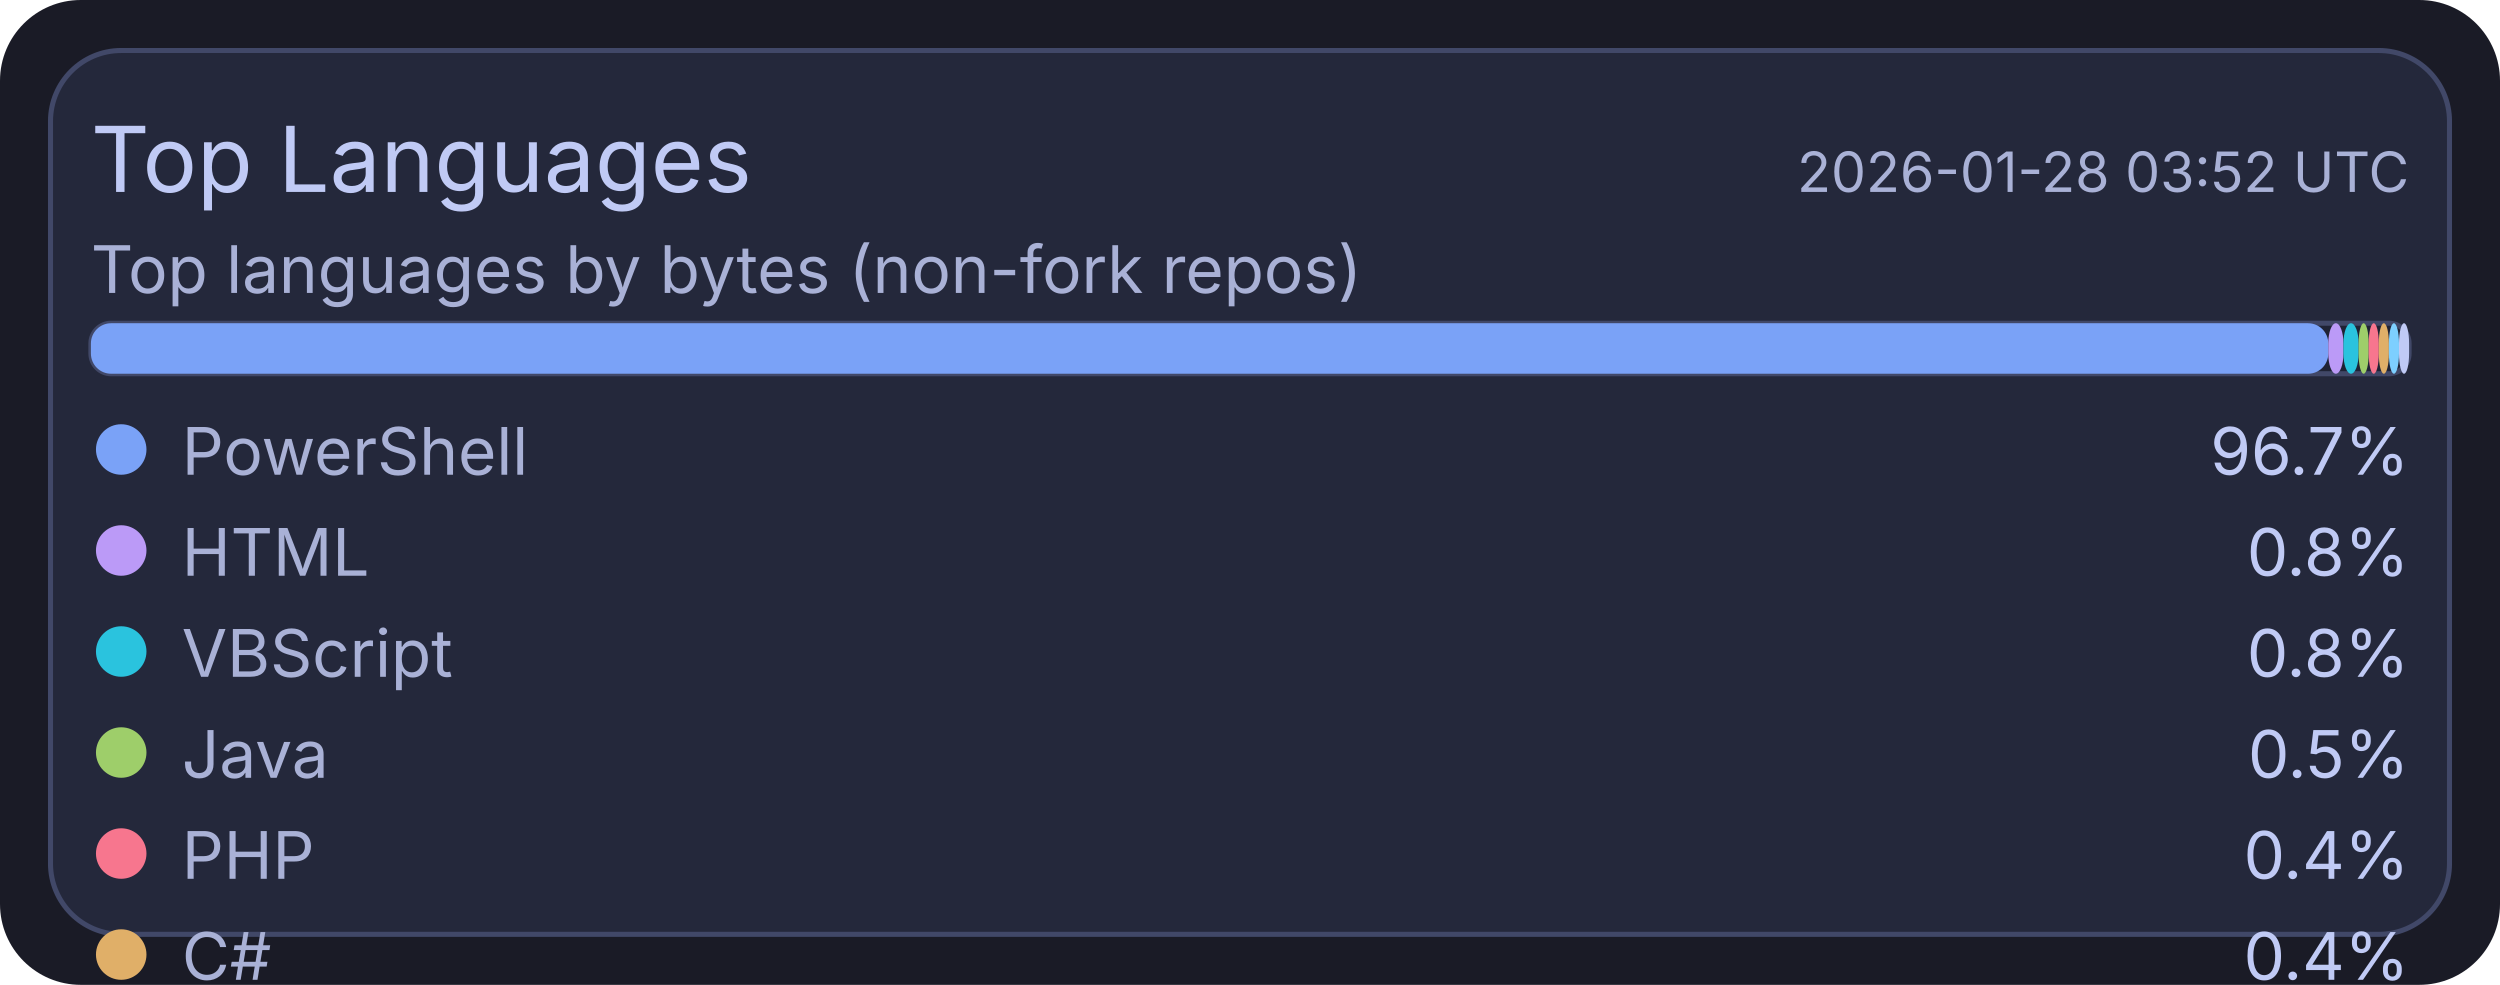
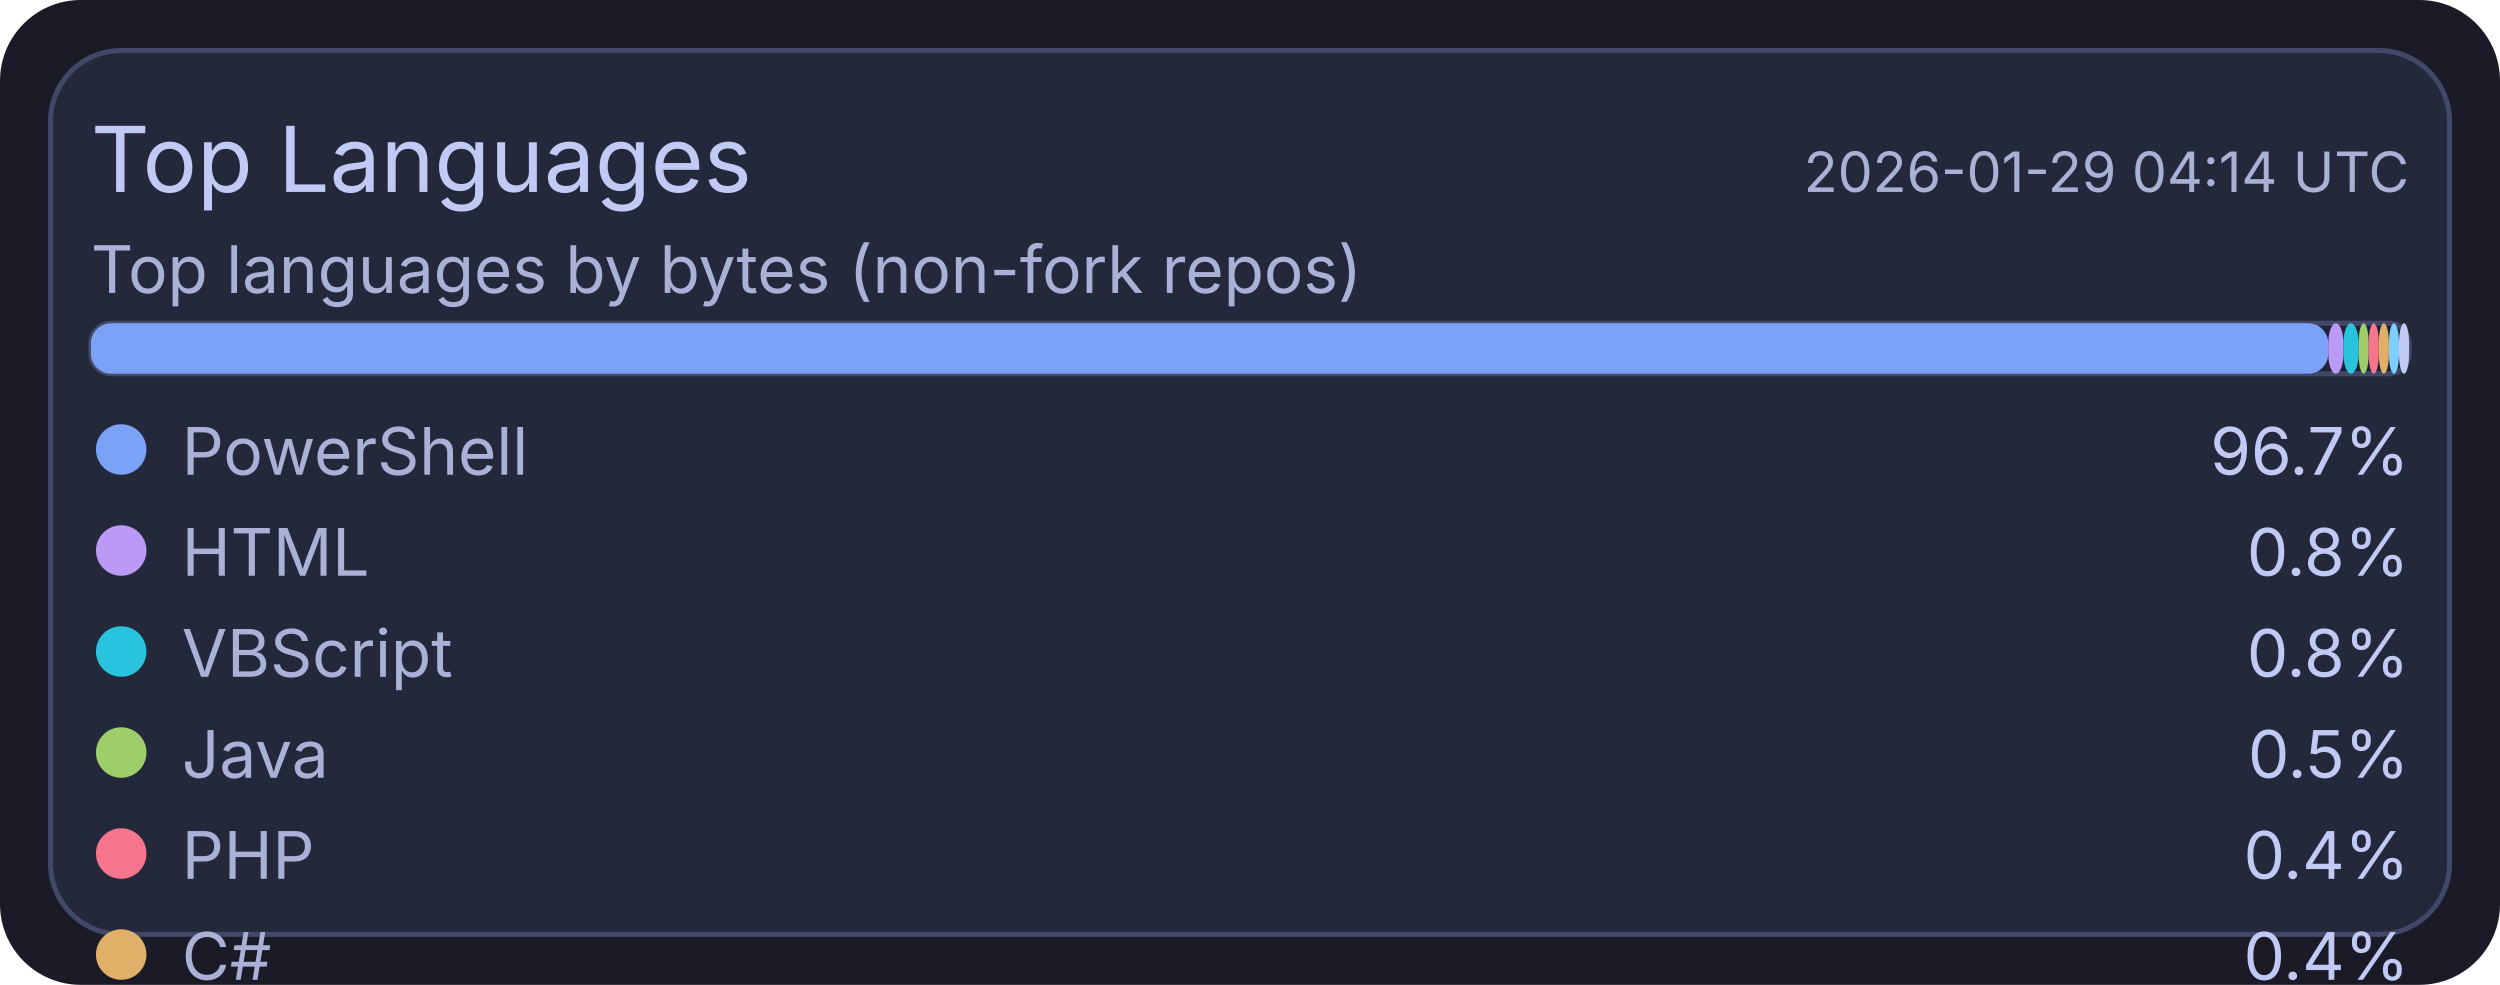
<svg xmlns="http://www.w3.org/2000/svg" width="495" height="195" viewBox="0 0 495 195">
  <rect x="0" y="0" width="495" height="195" rx="16" fill="#1a1b26" />
  <rect x="10" y="10" width="475" height="175" rx="14" fill="#24283b" stroke="#414868" stroke-width="1" />
  <text x="18" y="38" fill="#c0caf5" font-size="18" font-family="ui-sans-serif, system-ui, -apple-system, Segoe UI">Top Languages</text>
-   <text x="477" y="38" text-anchor="end" fill="#a9b1d6" font-size="11" font-family="ui-sans-serif, system-ui, -apple-system, Segoe UI">2026-01-28 03:52 UTC</text>
+   <text x="477" y="38" text-anchor="end" fill="#a9b1d6" font-size="11" font-family="ui-sans-serif, system-ui, -apple-system, Segoe UI">2026-01-29 04:14 UTC</text>
  <text x="18" y="58" fill="#a9b1d6" font-size="13" font-family="ui-sans-serif, system-ui, -apple-system, Segoe UI">Top languages by bytes (non-fork repos)</text>
  <rect x="18" y="64" width="459" height="10" rx="4" fill="#1f2335" stroke="#414868" stroke-width="1" />
  <rect x="18" y="64" width="443" height="10" rx="4" fill="#7aa2f7" />
  <rect x="461" y="64" width="3" height="10" rx="4" fill="#bb9af7" />
  <rect x="464" y="64" width="3" height="10" rx="4" fill="#2ac3de" />
  <rect x="467" y="64" width="2" height="10" rx="4" fill="#9ece6a" />
  <rect x="469" y="64" width="2" height="10" rx="4" fill="#f7768e" />
  <rect x="471" y="64" width="2" height="10" rx="4" fill="#e0af68" />
  <rect x="473" y="64" width="2" height="10" rx="4" fill="#7dcfff" />
  <rect x="475" y="64" width="2" height="10" rx="4" fill="#c0caf5" />
  <circle cx="24" cy="89" r="5" fill="#7aa2f7" />
  <text x="36" y="94" fill="#a9b1d6" font-size="13" font-family="ui-sans-serif, system-ui, -apple-system, Segoe UI">PowerShell</text>
  <text x="477" y="94" text-anchor="end" fill="#c0caf5" font-size="13" font-family="ui-sans-serif, system-ui, -apple-system, Segoe UI">96.7%</text>
  <circle cx="24" cy="109" r="5" fill="#bb9af7" />
  <text x="36" y="114" fill="#a9b1d6" font-size="13" font-family="ui-sans-serif, system-ui, -apple-system, Segoe UI">HTML</text>
  <text x="477" y="114" text-anchor="end" fill="#c0caf5" font-size="13" font-family="ui-sans-serif, system-ui, -apple-system, Segoe UI">0.8%</text>
  <circle cx="24" cy="129" r="5" fill="#2ac3de" />
  <text x="36" y="134" fill="#a9b1d6" font-size="13" font-family="ui-sans-serif, system-ui, -apple-system, Segoe UI">VBScript</text>
  <text x="477" y="134" text-anchor="end" fill="#c0caf5" font-size="13" font-family="ui-sans-serif, system-ui, -apple-system, Segoe UI">0.8%</text>
  <circle cx="24" cy="149" r="5" fill="#9ece6a" />
  <text x="36" y="154" fill="#a9b1d6" font-size="13" font-family="ui-sans-serif, system-ui, -apple-system, Segoe UI">Java</text>
  <text x="477" y="154" text-anchor="end" fill="#c0caf5" font-size="13" font-family="ui-sans-serif, system-ui, -apple-system, Segoe UI">0.5%</text>
  <circle cx="24" cy="169" r="5" fill="#f7768e" />
  <text x="36" y="174" fill="#a9b1d6" font-size="13" font-family="ui-sans-serif, system-ui, -apple-system, Segoe UI">PHP</text>
  <text x="477" y="174" text-anchor="end" fill="#c0caf5" font-size="13" font-family="ui-sans-serif, system-ui, -apple-system, Segoe UI">0.4%</text>
  <circle cx="24" cy="189" r="5" fill="#e0af68" />
  <text x="36" y="194" fill="#a9b1d6" font-size="13" font-family="ui-sans-serif, system-ui, -apple-system, Segoe UI">C#</text>
  <text x="477" y="194" text-anchor="end" fill="#c0caf5" font-size="13" font-family="ui-sans-serif, system-ui, -apple-system, Segoe UI">0.4%</text>
  <circle cx="24" cy="209" r="5" fill="#7dcfff" />
  <text x="36" y="214" fill="#a9b1d6" font-size="13" font-family="ui-sans-serif, system-ui, -apple-system, Segoe UI">Python</text>
  <text x="477" y="214" text-anchor="end" fill="#c0caf5" font-size="13" font-family="ui-sans-serif, system-ui, -apple-system, Segoe UI">0.2%</text>
  <circle cx="24" cy="229" r="5" fill="#c0caf5" />
  <text x="36" y="234" fill="#a9b1d6" font-size="13" font-family="ui-sans-serif, system-ui, -apple-system, Segoe UI">TSQL</text>
  <text x="477" y="234" text-anchor="end" fill="#c0caf5" font-size="13" font-family="ui-sans-serif, system-ui, -apple-system, Segoe UI">0.2%</text>
</svg>
